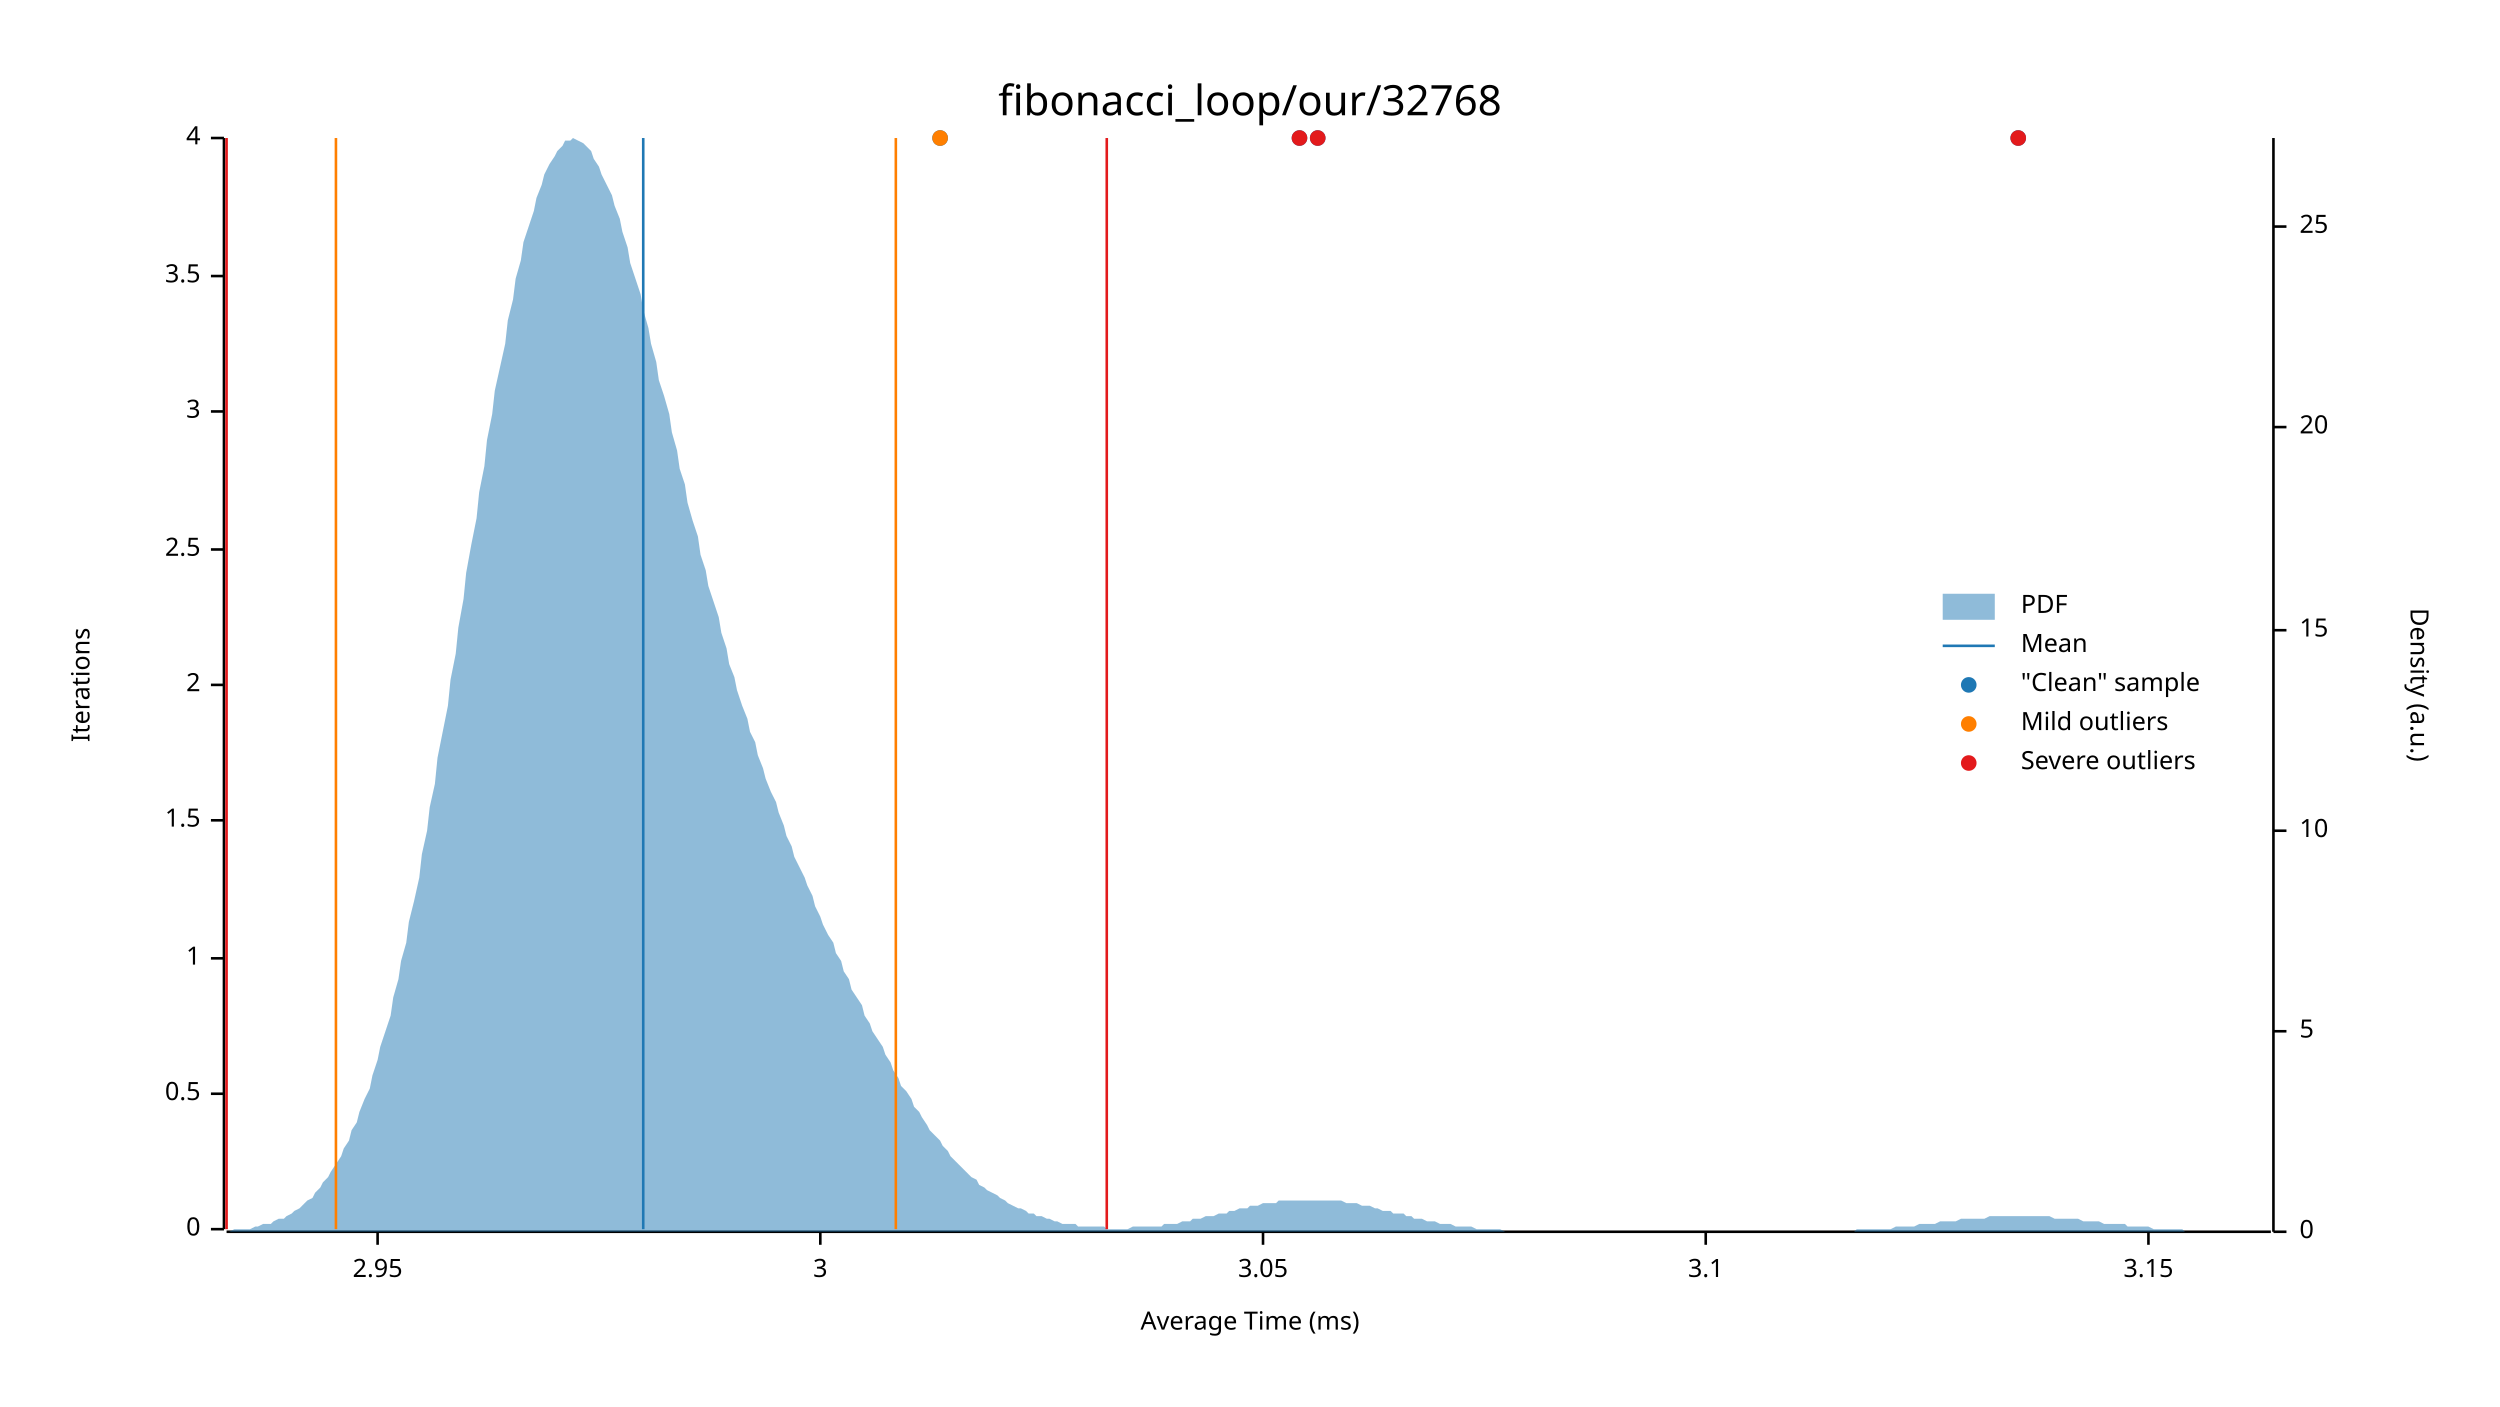
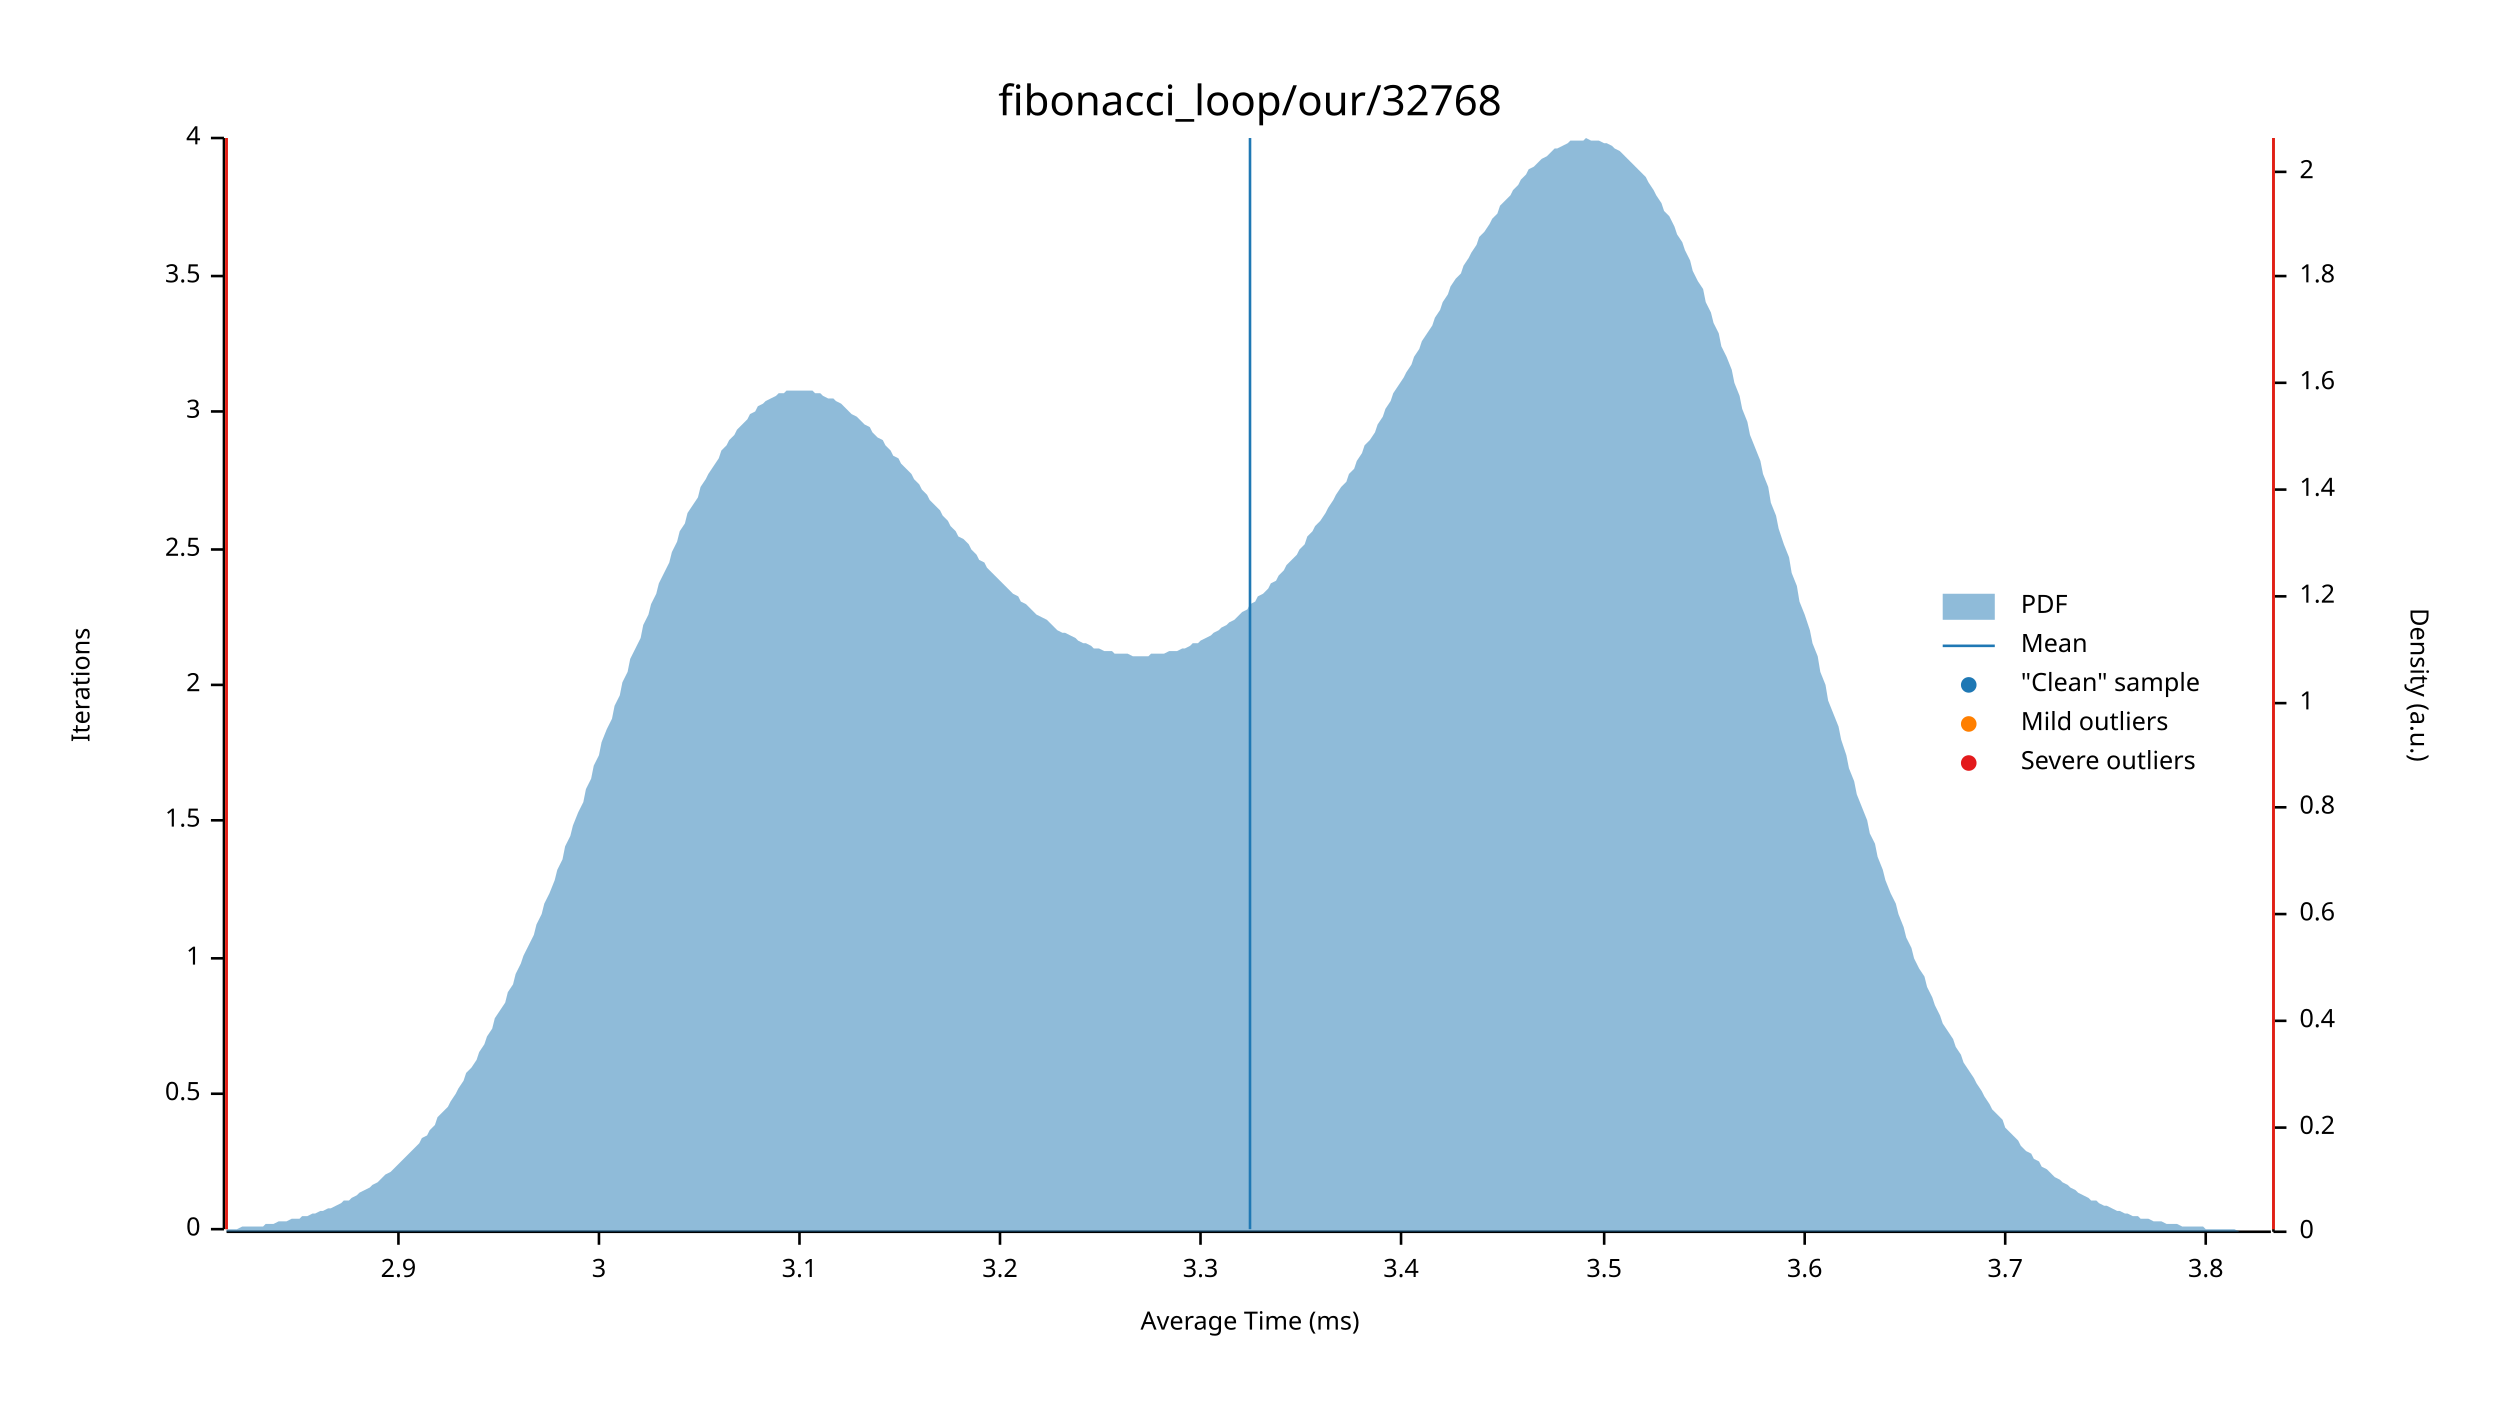
<svg xmlns="http://www.w3.org/2000/svg" width="960" height="540" viewBox="0 0 960 540">
  <text x="480" y="32" dy="0.76em" text-anchor="middle" font-family="sans-serif" font-size="16.129" opacity="1" fill="#000000">
fibonacci_loop/our/32768
</text>
  <text x="27" y="263" dy="0.76em" text-anchor="middle" font-family="sans-serif" font-size="9.677" opacity="1" fill="#000000" transform="rotate(270, 27, 263)">
Iterations
</text>
  <text x="480" y="513" dy="-0.5ex" text-anchor="middle" font-family="sans-serif" font-size="9.677" opacity="1" fill="#000000">
Average Time (ms)
</text>
  <polyline fill="none" opacity="1" stroke="#000000" stroke-width="1" points="86,53 86,472 " />
  <text x="77" y="472" dy="0.5ex" text-anchor="end" font-family="sans-serif" font-size="9.677" opacity="1" fill="#000000">
0
</text>
  <polyline fill="none" opacity="1" stroke="#000000" stroke-width="1" points="81,472 86,472 " />
  <text x="77" y="420" dy="0.5ex" text-anchor="end" font-family="sans-serif" font-size="9.677" opacity="1" fill="#000000">
0.5
</text>
  <polyline fill="none" opacity="1" stroke="#000000" stroke-width="1" points="81,420 86,420 " />
  <text x="77" y="368" dy="0.5ex" text-anchor="end" font-family="sans-serif" font-size="9.677" opacity="1" fill="#000000">
1
</text>
  <polyline fill="none" opacity="1" stroke="#000000" stroke-width="1" points="81,368 86,368 " />
  <text x="77" y="315" dy="0.5ex" text-anchor="end" font-family="sans-serif" font-size="9.677" opacity="1" fill="#000000">
1.5
</text>
  <polyline fill="none" opacity="1" stroke="#000000" stroke-width="1" points="81,315 86,315 " />
  <text x="77" y="263" dy="0.5ex" text-anchor="end" font-family="sans-serif" font-size="9.677" opacity="1" fill="#000000">
2
</text>
  <polyline fill="none" opacity="1" stroke="#000000" stroke-width="1" points="81,263 86,263 " />
  <text x="77" y="211" dy="0.5ex" text-anchor="end" font-family="sans-serif" font-size="9.677" opacity="1" fill="#000000">
2.5
</text>
  <polyline fill="none" opacity="1" stroke="#000000" stroke-width="1" points="81,211 86,211 " />
  <text x="77" y="158" dy="0.5ex" text-anchor="end" font-family="sans-serif" font-size="9.677" opacity="1" fill="#000000">
3
</text>
  <polyline fill="none" opacity="1" stroke="#000000" stroke-width="1" points="81,158 86,158 " />
  <text x="77" y="106" dy="0.5ex" text-anchor="end" font-family="sans-serif" font-size="9.677" opacity="1" fill="#000000">
3.5
</text>
  <polyline fill="none" opacity="1" stroke="#000000" stroke-width="1" points="81,106 86,106 " />
  <text x="77" y="53" dy="0.5ex" text-anchor="end" font-family="sans-serif" font-size="9.677" opacity="1" fill="#000000">
4
</text>
  <polyline fill="none" opacity="1" stroke="#000000" stroke-width="1" points="81,53 86,53 " />
  <polyline fill="none" opacity="1" stroke="#000000" stroke-width="1" points="87,473 872,473 " />
-   <text x="145" y="483" dy="0.76em" text-anchor="middle" font-family="sans-serif" font-size="9.677" opacity="1" fill="#000000">
- 2.95
+   <text x="153" y="483" dy="0.76em" text-anchor="middle" font-family="sans-serif" font-size="9.677" opacity="1" fill="#000000">
+ 2.9
</text>
-   <polyline fill="none" opacity="1" stroke="#000000" stroke-width="1" points="145,473 145,478 " />
-   <text x="315" y="483" dy="0.76em" text-anchor="middle" font-family="sans-serif" font-size="9.677" opacity="1" fill="#000000">
+   <polyline fill="none" opacity="1" stroke="#000000" stroke-width="1" points="153,473 153,478 " />
+   <text x="230" y="483" dy="0.76em" text-anchor="middle" font-family="sans-serif" font-size="9.677" opacity="1" fill="#000000">
3
</text>
-   <polyline fill="none" opacity="1" stroke="#000000" stroke-width="1" points="315,473 315,478 " />
-   <text x="485" y="483" dy="0.76em" text-anchor="middle" font-family="sans-serif" font-size="9.677" opacity="1" fill="#000000">
- 3.05
- </text>
-   <polyline fill="none" opacity="1" stroke="#000000" stroke-width="1" points="485,473 485,478 " />
-   <text x="655" y="483" dy="0.76em" text-anchor="middle" font-family="sans-serif" font-size="9.677" opacity="1" fill="#000000">
+   <polyline fill="none" opacity="1" stroke="#000000" stroke-width="1" points="230,473 230,478 " />
+   <text x="307" y="483" dy="0.76em" text-anchor="middle" font-family="sans-serif" font-size="9.677" opacity="1" fill="#000000">
3.1
</text>
-   <polyline fill="none" opacity="1" stroke="#000000" stroke-width="1" points="655,473 655,478 " />
-   <text x="825" y="483" dy="0.76em" text-anchor="middle" font-family="sans-serif" font-size="9.677" opacity="1" fill="#000000">
- 3.15
+   <polyline fill="none" opacity="1" stroke="#000000" stroke-width="1" points="307,473 307,478 " />
+   <text x="384" y="483" dy="0.76em" text-anchor="middle" font-family="sans-serif" font-size="9.677" opacity="1" fill="#000000">
+ 3.2
</text>
-   <polyline fill="none" opacity="1" stroke="#000000" stroke-width="1" points="825,473 825,478 " />
+   <polyline fill="none" opacity="1" stroke="#000000" stroke-width="1" points="384,473 384,478 " />
+   <text x="461" y="483" dy="0.76em" text-anchor="middle" font-family="sans-serif" font-size="9.677" opacity="1" fill="#000000">
+ 3.3
+ </text>
+   <polyline fill="none" opacity="1" stroke="#000000" stroke-width="1" points="461,473 461,478 " />
+   <text x="538" y="483" dy="0.76em" text-anchor="middle" font-family="sans-serif" font-size="9.677" opacity="1" fill="#000000">
+ 3.4
+ </text>
+   <polyline fill="none" opacity="1" stroke="#000000" stroke-width="1" points="538,473 538,478 " />
+   <text x="616" y="483" dy="0.76em" text-anchor="middle" font-family="sans-serif" font-size="9.677" opacity="1" fill="#000000">
+ 3.5
+ </text>
+   <polyline fill="none" opacity="1" stroke="#000000" stroke-width="1" points="616,473 616,478 " />
+   <text x="693" y="483" dy="0.76em" text-anchor="middle" font-family="sans-serif" font-size="9.677" opacity="1" fill="#000000">
+ 3.6
+ </text>
+   <polyline fill="none" opacity="1" stroke="#000000" stroke-width="1" points="693,473 693,478 " />
+   <text x="770" y="483" dy="0.76em" text-anchor="middle" font-family="sans-serif" font-size="9.677" opacity="1" fill="#000000">
+ 3.7
+ </text>
+   <polyline fill="none" opacity="1" stroke="#000000" stroke-width="1" points="770,473 770,478 " />
+   <text x="847" y="483" dy="0.76em" text-anchor="middle" font-family="sans-serif" font-size="9.677" opacity="1" fill="#000000">
+ 3.8
+ </text>
+   <polyline fill="none" opacity="1" stroke="#000000" stroke-width="1" points="847,473 847,478 " />
  <text x="933" y="263" dy="0.76em" text-anchor="middle" font-family="sans-serif" font-size="9.677" opacity="1" fill="#000000" transform="rotate(90, 933, 263)">
Density (a.u.)
</text>
  <polyline fill="none" opacity="1" stroke="#000000" stroke-width="1" points="873,53 873,473 " />
  <text x="883" y="473" dy="0.5ex" text-anchor="start" font-family="sans-serif" font-size="9.677" opacity="1" fill="#000000">
0
</text>
  <polyline fill="none" opacity="1" stroke="#000000" stroke-width="1" points="873,473 878,473 " />
-   <text x="883" y="396" dy="0.5ex" text-anchor="start" font-family="sans-serif" font-size="9.677" opacity="1" fill="#000000">
- 5
+   <text x="883" y="433" dy="0.5ex" text-anchor="start" font-family="sans-serif" font-size="9.677" opacity="1" fill="#000000">
+ 0.2
</text>
-   <polyline fill="none" opacity="1" stroke="#000000" stroke-width="1" points="873,396 878,396 " />
-   <text x="883" y="319" dy="0.5ex" text-anchor="start" font-family="sans-serif" font-size="9.677" opacity="1" fill="#000000">
- 10
+   <polyline fill="none" opacity="1" stroke="#000000" stroke-width="1" points="873,433 878,433 " />
+   <text x="883" y="392" dy="0.5ex" text-anchor="start" font-family="sans-serif" font-size="9.677" opacity="1" fill="#000000">
+ 0.4
</text>
-   <polyline fill="none" opacity="1" stroke="#000000" stroke-width="1" points="873,319 878,319 " />
-   <text x="883" y="242" dy="0.5ex" text-anchor="start" font-family="sans-serif" font-size="9.677" opacity="1" fill="#000000">
- 15
+   <polyline fill="none" opacity="1" stroke="#000000" stroke-width="1" points="873,392 878,392 " />
+   <text x="883" y="351" dy="0.5ex" text-anchor="start" font-family="sans-serif" font-size="9.677" opacity="1" fill="#000000">
+ 0.6
</text>
-   <polyline fill="none" opacity="1" stroke="#000000" stroke-width="1" points="873,242 878,242 " />
-   <text x="883" y="164" dy="0.5ex" text-anchor="start" font-family="sans-serif" font-size="9.677" opacity="1" fill="#000000">
- 20
+   <polyline fill="none" opacity="1" stroke="#000000" stroke-width="1" points="873,351 878,351 " />
+   <text x="883" y="310" dy="0.5ex" text-anchor="start" font-family="sans-serif" font-size="9.677" opacity="1" fill="#000000">
+ 0.8
</text>
-   <polyline fill="none" opacity="1" stroke="#000000" stroke-width="1" points="873,164 878,164 " />
-   <text x="883" y="87" dy="0.5ex" text-anchor="start" font-family="sans-serif" font-size="9.677" opacity="1" fill="#000000">
- 25
+   <polyline fill="none" opacity="1" stroke="#000000" stroke-width="1" points="873,310 878,310 " />
+   <text x="883" y="270" dy="0.5ex" text-anchor="start" font-family="sans-serif" font-size="9.677" opacity="1" fill="#000000">
+ 1
</text>
-   <polyline fill="none" opacity="1" stroke="#000000" stroke-width="1" points="873,87 878,87 " />
-   <polygon opacity="0.5" fill="#1F78B4" points="87,473 88,473 90,472 91,472 93,472 94,472 96,472 98,471 99,471 101,470 102,470 104,470 105,469 107,468 109,468 110,467 112,466 113,465 115,464 116,463 118,461 120,460 121,458 123,456 124,454 126,452 127,450 129,447 131,444 132,441 134,438 135,434 137,431 138,427 140,422 142,418 143,413 145,407 146,402 148,396 150,390 151,383 153,376 154,369 156,362 157,354 159,346 161,337 162,328 164,319 165,310 167,301 168,291 170,281 172,271 173,261 175,251 176,241 178,230 179,220 181,209 183,199 184,189 186,179 187,169 189,159 190,150 192,141 194,132 195,123 197,115 198,107 200,100 201,93 203,87 205,81 206,76 208,71 209,67 211,63 213,60 214,58 216,56 217,54 219,54 220,53 222,54 224,55 225,56 227,58 228,61 230,64 231,67 233,71 235,75 236,79 238,84 239,89 241,95 242,101 244,107 246,113 247,119 249,126 250,132 252,139 253,146 255,152 257,159 258,166 260,173 261,180 263,186 264,193 266,200 268,206 269,213 271,219 272,225 274,231 276,237 277,243 279,249 280,255 282,260 283,265 285,271 287,276 288,281 290,285 291,290 293,295 294,299 296,304 298,308 299,312 301,317 302,321 304,325 305,329 307,333 309,337 310,340 312,344 313,348 315,352 316,355 318,359 320,362 321,366 323,369 324,373 326,376 327,380 329,383 331,386 332,390 334,393 335,396 337,399 339,402 340,405 342,408 343,411 345,414 346,417 348,419 350,422 351,425 353,427 354,429 356,432 357,434 359,436 361,438 362,440 364,442 365,444 367,446 368,447 370,449 372,451 373,452 375,453 376,455 378,456 379,457 381,458 383,459 384,460 386,461 387,462 389,463 391,464 392,464 394,465 395,466 397,466 398,467 400,467 402,468 403,468 405,469 406,469 408,470 409,470 411,470 413,470 414,471 416,471 417,471 419,471 420,471 422,471 424,471 425,472 427,472 428,472 430,472 431,472 433,472 435,471 436,471 438,471 439,471 441,471 442,471 444,471 446,471 447,470 449,470 450,470 452,470 454,469 455,469 457,469 458,468 460,468 461,468 463,467 465,467 466,467 468,466 469,466 471,466 472,465 474,465 476,464 477,464 479,464 480,463 482,463 483,463 485,462 487,462 488,462 490,462 491,461 493,461 494,461 496,461 498,461 499,461 501,461 502,461 504,461 505,461 507,461 509,461 510,461 512,461 513,461 515,461 517,462 518,462 520,462 521,462 523,463 524,463 526,463 528,464 529,464 531,465 532,465 534,465 535,466 537,466 539,466 540,467 542,467 543,468 545,468 546,468 548,469 550,469 551,469 553,470 554,470 556,470 557,470 559,471 561,471 562,471 564,471 565,471 567,472 568,472 570,472 572,472 573,472 575,472 576,472 578,473 580,473 581,473 583,473 584,473 586,473 587,473 589,473 591,473 592,473 594,473 595,473 597,473 598,473 600,473 602,473 603,473 605,473 606,473 608,473 609,473 611,473 613,473 614,473 616,473 617,473 619,473 620,473 622,473 624,473 625,473 627,473 628,473 630,473 632,473 633,473 635,473 636,473 638,473 639,473 641,473 643,473 644,473 646,473 647,473 649,473 650,473 652,473 654,473 655,473 657,473 658,473 660,473 661,473 663,473 665,473 666,473 668,473 669,473 671,473 672,473 674,473 676,473 677,473 679,473 680,473 682,473 683,473 685,473 687,473 688,473 690,473 691,473 693,473 695,473 696,473 698,473 699,473 701,473 702,473 704,473 706,473 707,473 709,473 710,473 712,473 713,472 715,472 717,472 718,472 720,472 721,472 723,472 724,472 726,472 728,471 729,471 731,471 732,471 734,471 735,471 737,470 739,470 740,470 742,470 743,470 745,469 746,469 748,469 750,469 751,469 753,468 754,468 756,468 758,468 759,468 761,468 762,468 764,467 765,467 767,467 769,467 770,467 772,467 773,467 775,467 776,467 778,467 780,467 781,467 783,467 784,467 786,467 787,467 789,468 791,468 792,468 794,468 795,468 797,468 798,468 800,469 802,469 803,469 805,469 806,469 808,470 809,470 811,470 813,470 814,470 816,470 817,471 819,471 821,471 822,471 824,471 825,471 827,472 828,472 830,472 832,472 833,472 835,472 836,472 838,472 839,473 841,473 843,473 844,473 846,473 847,473 849,473 850,473 852,473 854,473 855,473 857,473 858,473 860,473 861,473 863,473 865,473 866,473 868,473 869,473 871,473 873,473 873,473 87,473 " />
-   <polyline fill="none" opacity="1" stroke="#1F78B4" stroke-width="1" points="247,472 247,53 " />
-   <polyline fill="none" opacity="1" stroke="#FF7F00" stroke-width="1" points="129,472 129,53 " />
-   <polyline fill="none" opacity="1" stroke="#FF7F00" stroke-width="1" points="344,472 344,53 " />
+   <polyline fill="none" opacity="1" stroke="#000000" stroke-width="1" points="873,270 878,270 " />
+   <text x="883" y="229" dy="0.5ex" text-anchor="start" font-family="sans-serif" font-size="9.677" opacity="1" fill="#000000">
+ 1.2
+ </text>
+   <polyline fill="none" opacity="1" stroke="#000000" stroke-width="1" points="873,229 878,229 " />
+   <text x="883" y="188" dy="0.5ex" text-anchor="start" font-family="sans-serif" font-size="9.677" opacity="1" fill="#000000">
+ 1.4
+ </text>
+   <polyline fill="none" opacity="1" stroke="#000000" stroke-width="1" points="873,188 878,188 " />
+   <text x="883" y="147" dy="0.5ex" text-anchor="start" font-family="sans-serif" font-size="9.677" opacity="1" fill="#000000">
+ 1.6
+ </text>
+   <polyline fill="none" opacity="1" stroke="#000000" stroke-width="1" points="873,147 878,147 " />
+   <text x="883" y="106" dy="0.5ex" text-anchor="start" font-family="sans-serif" font-size="9.677" opacity="1" fill="#000000">
+ 1.8
+ </text>
+   <polyline fill="none" opacity="1" stroke="#000000" stroke-width="1" points="873,106 878,106 " />
+   <text x="883" y="66" dy="0.5ex" text-anchor="start" font-family="sans-serif" font-size="9.677" opacity="1" fill="#000000">
+ 2
+ </text>
+   <polyline fill="none" opacity="1" stroke="#000000" stroke-width="1" points="873,66 878,66 " />
+   <polygon opacity="0.5" fill="#1F78B4" points="87,472 88,472 90,472 91,472 93,471 94,471 96,471 98,471 99,471 101,471 102,470 104,470 105,470 107,469 109,469 110,469 112,468 113,468 115,468 116,467 118,467 120,466 121,466 123,465 124,465 126,464 127,464 129,463 131,462 132,461 134,461 135,460 137,459 138,458 140,457 142,456 143,455 145,454 146,453 148,451 150,450 151,449 153,447 154,446 156,444 157,443 159,441 161,439 162,437 164,436 165,434 167,432 168,429 170,427 172,425 173,423 175,420 176,418 178,415 179,412 181,410 183,407 184,404 186,401 187,398 189,395 190,391 192,388 194,385 195,381 197,378 198,374 200,370 201,367 203,363 205,359 206,355 208,351 209,347 211,343 213,338 214,334 216,330 217,325 219,321 220,317 222,312 224,308 225,303 227,299 228,294 230,290 231,285 233,280 235,276 236,271 238,267 239,262 241,258 242,253 244,249 246,245 247,240 249,236 250,232 252,228 253,224 255,220 257,216 258,212 260,208 261,204 263,201 264,197 266,194 268,191 269,187 271,184 272,182 274,179 276,176 277,173 279,171 280,169 282,167 283,165 285,163 287,161 288,159 290,158 291,156 293,155 294,154 296,153 298,152 299,151 301,151 302,150 304,150 305,150 307,150 309,150 310,150 312,150 313,151 315,151 316,152 318,153 320,153 321,154 323,155 324,156 326,158 327,159 329,160 331,162 332,163 334,164 335,166 337,168 339,169 340,171 342,173 343,175 345,176 346,178 348,180 350,182 351,184 353,186 354,188 356,190 357,192 359,194 361,196 362,198 364,200 365,202 367,204 368,206 370,207 372,209 373,211 375,213 376,215 378,216 379,218 381,220 383,222 384,223 386,225 387,226 389,228 391,229 392,231 394,232 395,233 397,235 398,236 400,237 402,238 403,239 405,241 406,242 408,243 409,243 411,244 413,245 414,246 416,247 417,247 419,248 420,249 422,249 424,250 425,250 427,250 428,251 430,251 431,251 433,251 435,252 436,252 438,252 439,252 441,252 442,251 444,251 446,251 447,251 449,250 450,250 452,250 454,249 455,249 457,248 458,247 460,247 461,246 463,245 465,244 466,243 468,242 469,241 471,240 472,239 474,238 476,236 477,235 479,234 480,232 482,231 483,229 485,228 487,226 488,224 490,223 491,221 493,219 494,217 496,215 498,213 499,211 501,209 502,206 504,204 505,202 507,200 509,197 510,195 512,192 513,190 515,187 517,185 518,182 520,180 521,177 523,174 524,171 526,169 528,166 529,163 531,160 532,157 534,154 535,151 537,148 539,145 540,143 542,140 543,137 545,134 546,131 548,128 550,125 551,122 553,119 554,116 556,113 557,110 559,107 561,105 562,102 564,99 565,97 567,94 568,91 570,89 572,86 573,84 575,82 576,79 578,77 580,75 581,73 583,71 584,69 586,67 587,65 589,64 591,62 592,61 594,60 595,59 597,57 598,57 600,56 602,55 603,54 605,54 606,54 608,54 609,53 611,54 613,54 614,54 616,55 617,55 619,56 620,57 622,58 624,60 625,61 627,63 628,64 630,66 632,68 633,70 635,73 636,75 638,78 639,81 641,83 643,87 644,90 646,93 647,96 649,100 650,104 652,108 654,111 655,116 657,120 658,124 660,128 661,133 663,137 665,142 666,147 668,152 669,157 671,162 672,167 674,172 676,177 677,182 679,187 680,193 682,198 683,203 685,209 687,214 688,220 690,225 691,231 693,236 695,242 696,247 698,252 699,258 701,263 702,269 704,274 706,279 707,284 709,290 710,295 712,300 713,305 715,310 717,315 718,320 720,324 721,329 723,334 724,338 726,343 728,347 729,351 731,356 732,360 734,364 735,368 737,372 739,375 740,379 742,383 743,386 745,390 746,393 748,396 750,399 751,402 753,405 754,408 756,411 758,414 759,416 761,419 762,421 764,424 765,426 767,428 769,430 770,433 772,435 773,436 775,438 776,440 778,442 780,443 781,445 783,446 784,448 786,449 787,450 789,452 791,453 792,454 794,455 795,456 797,457 798,458 800,459 802,460 803,461 805,461 806,462 808,463 809,463 811,464 813,465 814,465 816,466 817,466 819,467 821,467 822,468 824,468 825,468 827,469 828,469 830,469 832,470 833,470 835,470 836,470 838,471 839,471 841,471 843,471 844,471 846,471 847,472 849,472 850,472 852,472 854,472 855,472 857,472 858,472 860,473 861,473 863,473 865,473 866,473 868,473 869,473 871,473 873,473 873,473 87,473 " />
+   <polyline fill="none" opacity="1" stroke="#1F78B4" stroke-width="1" points="480,472 480,53 " />
+   <polyline fill="none" opacity="1" stroke="#FF7F00" stroke-width="1" points="87,472 87,53 " />
+   <polyline fill="none" opacity="1" stroke="#FF7F00" stroke-width="1" points="873,472 873,53 " />
  <polyline fill="none" opacity="1" stroke="#E31A1C" stroke-width="1" points="87,472 87,53 " />
-   <polyline fill="none" opacity="1" stroke="#E31A1C" stroke-width="1" points="425,472 425,53 " />
-   <circle cx="361" cy="53" r="3" opacity="1" fill="#1F78B4" stroke="none" stroke-width="1" />
-   <circle cx="506" cy="53" r="3" opacity="1" fill="#1F78B4" stroke="none" stroke-width="1" />
-   <circle cx="499" cy="53" r="3" opacity="1" fill="#1F78B4" stroke="none" stroke-width="1" />
-   <circle cx="775" cy="53" r="3" opacity="1" fill="#1F78B4" stroke="none" stroke-width="1" />
-   <circle cx="361" cy="53" r="3" opacity="1" fill="#FF7F00" stroke="none" stroke-width="1" />
-   <circle cx="506" cy="53" r="3" opacity="1" fill="#E31A1C" stroke="none" stroke-width="1" />
-   <circle cx="499" cy="53" r="3" opacity="1" fill="#E31A1C" stroke="none" stroke-width="1" />
-   <circle cx="775" cy="53" r="3" opacity="1" fill="#E31A1C" stroke="none" stroke-width="1" />
+   <polyline fill="none" opacity="1" stroke="#E31A1C" stroke-width="1" points="873,472 873,53 " />
  <text x="776" y="228" dy="0.76em" text-anchor="start" font-family="sans-serif" font-size="9.677" opacity="1" fill="#000000">
PDF
</text>
  <text x="776" y="243" dy="0.76em" text-anchor="start" font-family="sans-serif" font-size="9.677" opacity="1" fill="#000000">
Mean
</text>
  <text x="776" y="258" dy="0.76em" text-anchor="start" font-family="sans-serif" font-size="9.677" opacity="1" fill="#000000">
"Clean" sample
</text>
  <text x="776" y="273" dy="0.76em" text-anchor="start" font-family="sans-serif" font-size="9.677" opacity="1" fill="#000000">
Mild outliers
</text>
  <text x="776" y="288" dy="0.76em" text-anchor="start" font-family="sans-serif" font-size="9.677" opacity="1" fill="#000000">
Severe outliers
</text>
  <rect x="746" y="228" width="20" height="10" opacity="0.5" fill="#1F78B4" stroke="none" />
  <polyline fill="none" opacity="1" stroke="#1F78B4" stroke-width="1" points="746,248 766,248 " />
  <circle cx="756" cy="263" r="3" opacity="1" fill="#1F78B4" stroke="none" stroke-width="1" />
  <circle cx="756" cy="278" r="3" opacity="1" fill="#FF7F00" stroke="none" stroke-width="1" />
  <circle cx="756" cy="293" r="3" opacity="1" fill="#E31A1C" stroke="none" stroke-width="1" />
</svg>
